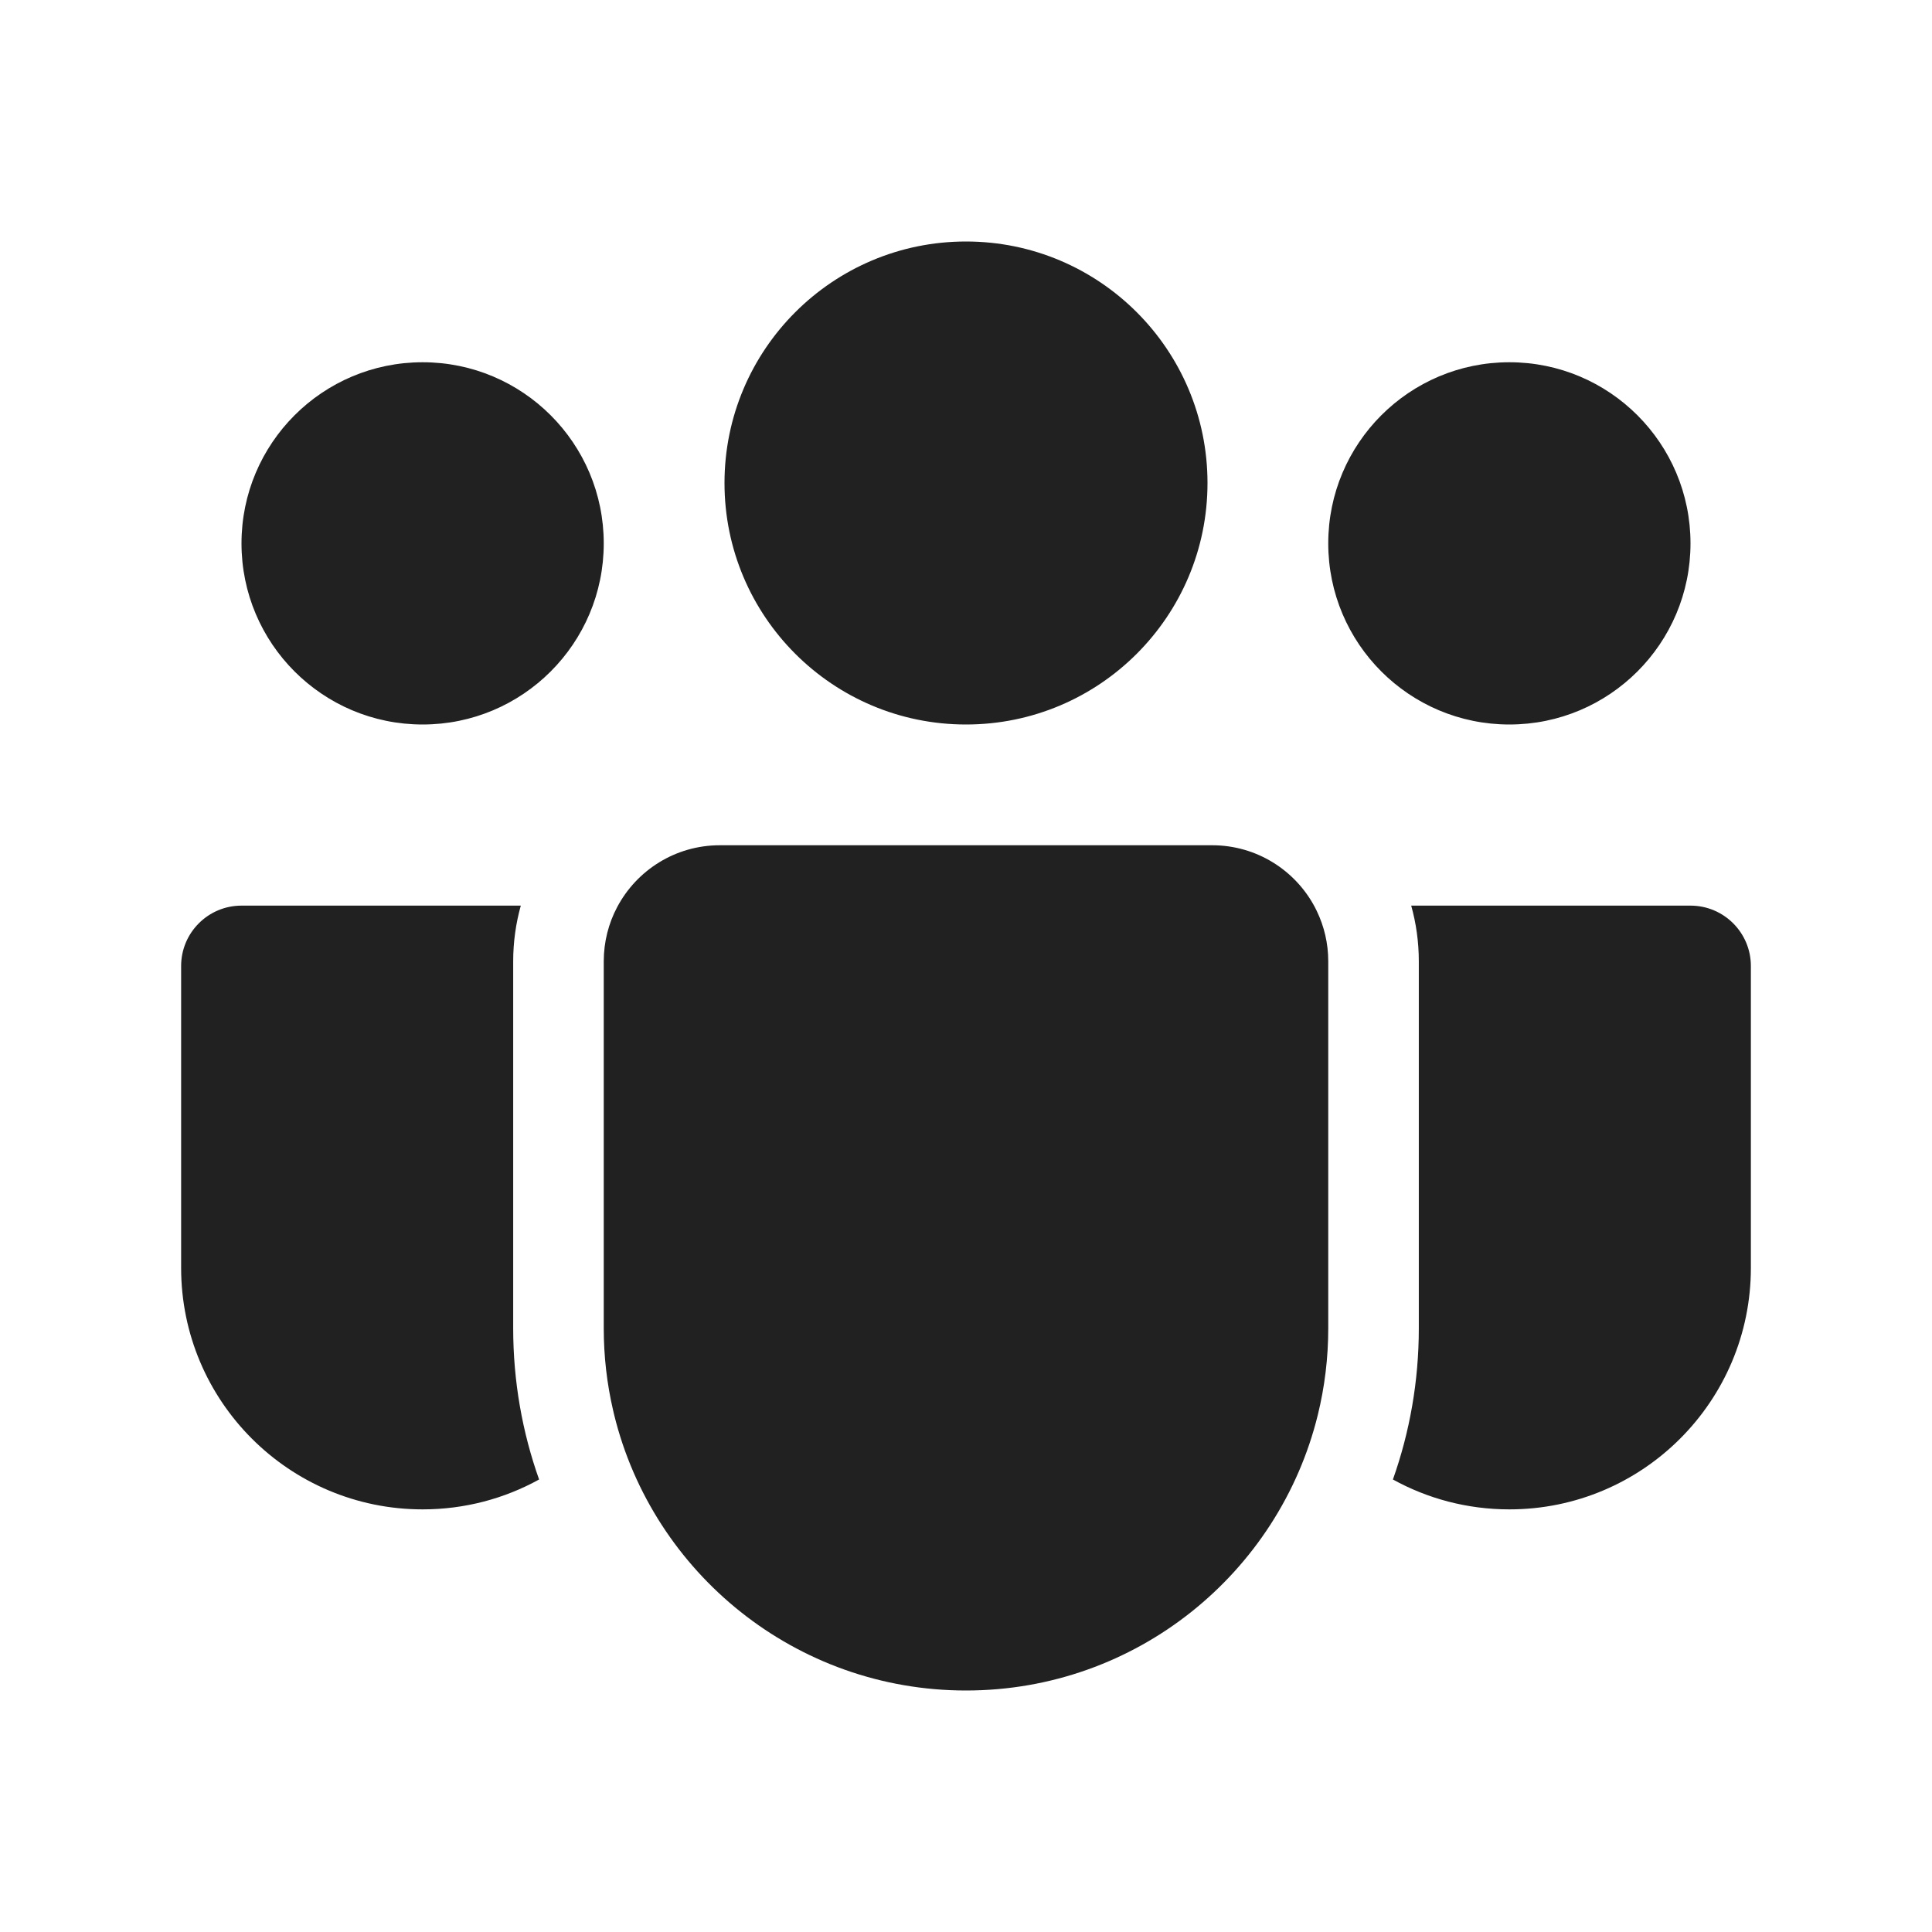
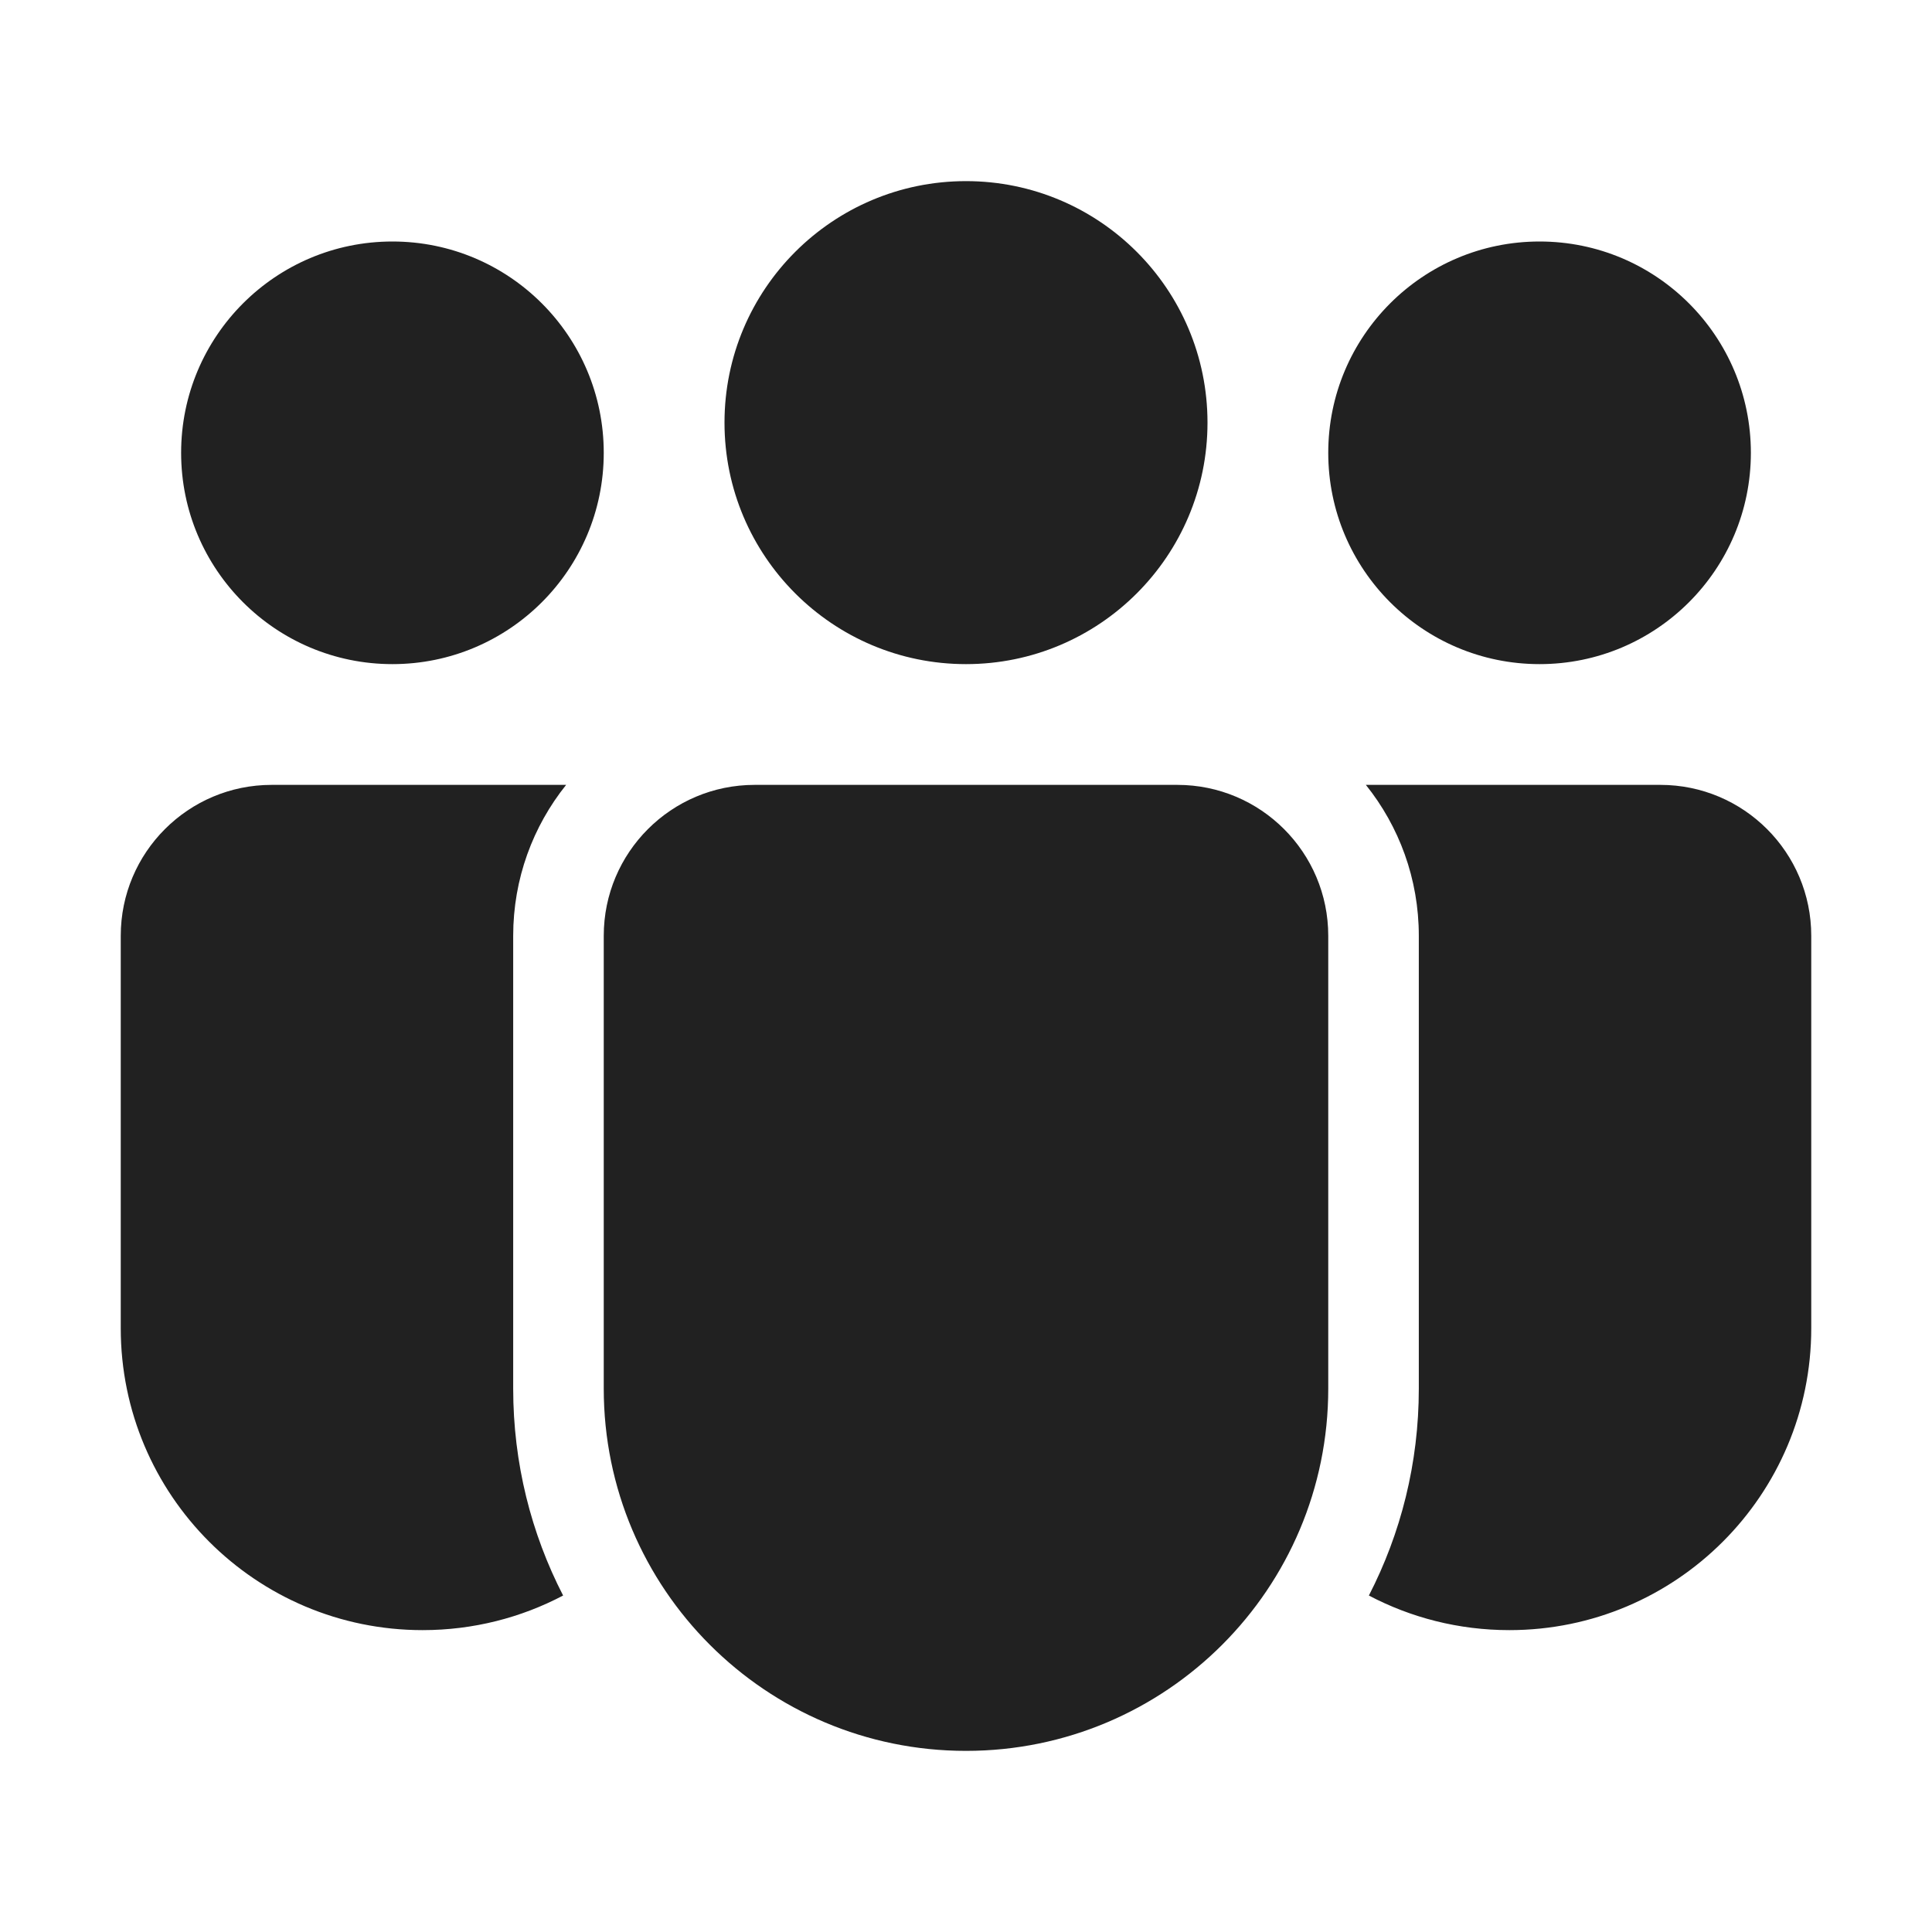
<svg xmlns="http://www.w3.org/2000/svg" width="32" height="32" viewBox="0 0 32 32" fill="none">
-   <path d="M20 8C20 10.209 18.209 12 16 12C13.791 12 12 10.209 12 8C12 5.791 13.791 4 16 4C18.209 4 20 5.791 20 8ZM7 12C8.657 12 10 10.657 10 9C10 7.343 8.657 6 7 6C5.343 6 4 7.343 4 9C4 10.657 5.343 12 7 12ZM25 12C26.657 12 28 10.657 28 9C28 7.343 26.657 6 25 6C23.343 6 22 7.343 22 9C22 10.657 23.343 12 25 12ZM10.222 15.025C10.545 14.415 11.185 14 11.923 14H20.077C20.814 14 21.455 14.415 21.778 15.025C21.789 15.046 21.8 15.068 21.81 15.089C21.932 15.342 22 15.624 22 15.923V22C22 22.495 21.94 22.976 21.827 23.436C21.183 26.056 18.819 28 16 28C13.181 28 10.816 26.056 10.173 23.436C10.166 23.409 10.16 23.382 10.154 23.355C10.053 22.92 10 22.466 10 22V15.923C10 15.599 10.08 15.293 10.222 15.025ZM8.5 15.923C8.5 15.603 8.544 15.294 8.626 15H4C3.448 15 3 15.448 3 16V21C3 23.209 4.791 25 7 25C7.699 25 8.357 24.821 8.929 24.505C8.651 23.722 8.5 22.878 8.5 22V15.923ZM23.5 22C23.5 22.878 23.349 23.722 23.071 24.505C23.643 24.821 24.301 25 25 25C27.209 25 29 23.209 29 21V16C29 15.448 28.552 15 28 15H23.374C23.456 15.294 23.5 15.603 23.5 15.923V22Z" fill="#212121" />
+   <path d="M16 11C18.209 11 20 9.209 20 7C20 4.791 18.209 3 16 3C13.791 3 12 4.791 12 7C12 9.209 13.791 11 16 11ZM10 7.5C10 9.433 8.433 11 6.5 11C4.567 11 3 9.433 3 7.5C3 5.567 4.567 4 6.5 4C8.433 4 10 5.567 10 7.5ZM29 7.5C29 9.433 27.433 11 25.5 11C23.567 11 22 9.433 22 7.5C22 5.567 23.567 4 25.5 4C27.433 4 29 5.567 29 7.5ZM9.377 13C8.828 13.685 8.5 14.554 8.5 15.5V23C8.5 24.235 8.798 25.4 9.327 26.427C8.632 26.793 7.84 27 7 27C4.239 27 2 24.761 2 22V15.5C2 14.119 3.119 13 4.5 13H9.377ZM22.673 26.427C23.202 25.4 23.5 24.235 23.5 23V15.5C23.5 14.554 23.172 13.685 22.623 13H27.5C28.881 13 30 14.119 30 15.5V22C30 24.761 27.761 27 25 27C24.16 27 23.368 26.793 22.673 26.427ZM12.5 13C11.119 13 10 14.119 10 15.5V23C10 26.314 12.686 29 16 29C19.314 29 22 26.314 22 23V15.5C22 14.119 20.881 13 19.5 13H12.5Z" fill="#212121" />
</svg>
